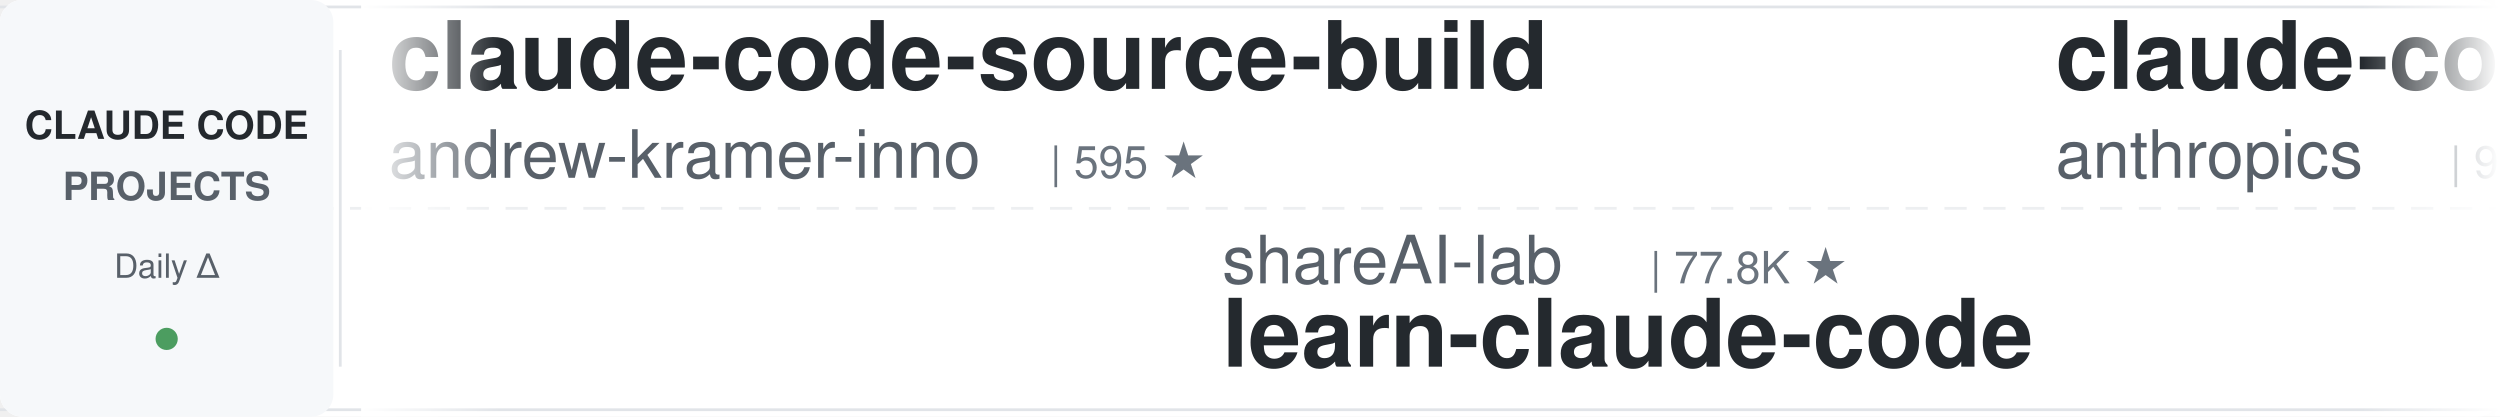
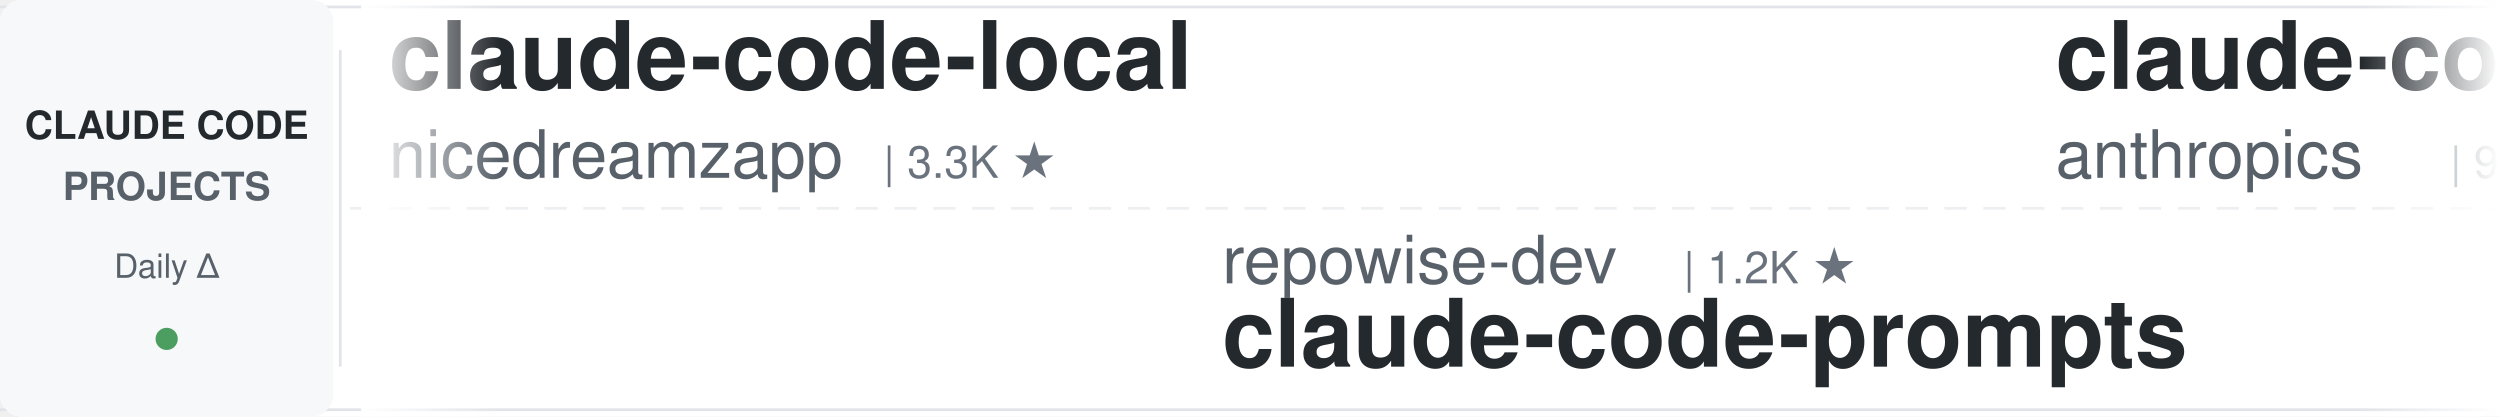
<svg xmlns="http://www.w3.org/2000/svg" width="900" height="150">
  <defs>
    <linearGradient id="leftFade" x1="0%" y1="0%" x2="100%" y2="0%">
      <stop offset="0%" style="stop-color:#ffffff;stop-opacity:1" />
      <stop offset="100%" style="stop-color:#ffffff;stop-opacity:0" />
    </linearGradient>
    <linearGradient id="rightFade" x1="0%" y1="0%" x2="100%" y2="0%">
      <stop offset="0%" style="stop-color:#ffffff;stop-opacity:0" />
      <stop offset="100%" style="stop-color:#ffffff;stop-opacity:1" />
    </linearGradient>
  </defs>
  <rect width="900" height="150" fill="#ffffff" rx="8" />
  <rect x="0" y="2" width="900" height="1" fill="#e1e4e8" />
  <rect x="0" y="147" width="900" height="1" fill="#e1e4e8" />
  <line x1="0" y1="75" x2="900" y2="75" stroke="#e1e4e8" stroke-width="1" stroke-dasharray="8 6" opacity="0.6" />
  <rect x="0" y="0" width="120" height="150" fill="#f6f8fa" rx="8" />
  <text x="60" y="50" font-family="-apple-system, BlinkMacSystemFont, 'Segoe UI', Helvetica, Arial, sans-serif" font-size="14" font-weight="600" fill="#24292e" text-anchor="middle">CLAUDE CODE</text>
  <text x="60" y="72" font-family="-apple-system, BlinkMacSystemFont, 'Segoe UI', Helvetica, Arial, sans-serif" font-size="14" font-weight="600" fill="#586069" text-anchor="middle">PROJECTS</text>
  <text x="60" y="100" font-family="-apple-system, BlinkMacSystemFont, 'Segoe UI', Helvetica, Arial, sans-serif" font-size="12" font-weight="500" fill="#586069" text-anchor="middle">Daily Δ</text>
  <circle cx="60" cy="122" r="4" fill="#22863a" opacity="0.8" />
  <rect x="122" y="18" width="1" height="114" fill="#e1e4e8" />
  <clipPath id="tickerClip">
    <rect x="130" y="0" width="770" height="150" />
  </clipPath>
  <g clip-path="url(#tickerClip)">
    <g id="tickerItems">
      <animateTransform attributeName="transform" attributeType="XML" type="translate" from="0 0" to="-3000 0" dur="54s" repeatCount="indefinite" />
      <g transform="translate(0, 0)">
-         <text x="140" y="32" font-family="-apple-system, BlinkMacSystemFont, 'Segoe UI', Helvetica, Arial, sans-serif" font-size="34" font-weight="600" fill="#24292e">claude-code-source-build</text>
-         <text x="140" y="64" font-family="-apple-system, BlinkMacSystemFont, 'Segoe UI', Helvetica, Arial, sans-serif" font-size="24" font-weight="400" fill="#586069">andrew-kramer-inno</text>
-         <text x="378" y="64" font-family="-apple-system, BlinkMacSystemFont, 'Segoe UI', Helvetica, Arial, sans-serif" font-size="16" font-weight="500" fill="#6a737d">| 595 ★</text>
+         <text x="140" y="32" font-family="-apple-system, BlinkMacSystemFont, 'Segoe UI', Helvetica, Arial, sans-serif" font-size="34" font-weight="600" fill="#24292e">claude-code-local</text>
+         <text x="140" y="64" font-family="-apple-system, BlinkMacSystemFont, 'Segoe UI', Helvetica, Arial, sans-serif" font-size="24" font-weight="400" fill="#586069">nicedreamzapp</text>
+         <text x="318" y="64" font-family="-apple-system, BlinkMacSystemFont, 'Segoe UI', Helvetica, Arial, sans-serif" font-size="16" font-weight="500" fill="#6a737d">| 3.3K ★</text>
      </g>
      <g transform="translate(300, 0)">
-         <text x="140" y="102" font-family="-apple-system, BlinkMacSystemFont, 'Segoe UI', Helvetica, Arial, sans-serif" font-size="24" font-weight="400" fill="#586069">shareAI-lab</text>
-         <text x="294" y="102" font-family="-apple-system, BlinkMacSystemFont, 'Segoe UI', Helvetica, Arial, sans-serif" font-size="16" font-weight="500" fill="#6a737d">| 77.8K ★</text>
-         <text x="140" y="132" font-family="-apple-system, BlinkMacSystemFont, 'Segoe UI', Helvetica, Arial, sans-serif" font-size="34" font-weight="600" fill="#24292e">learn-claude-code</text>
+         <text x="140" y="102" font-family="-apple-system, BlinkMacSystemFont, 'Segoe UI', Helvetica, Arial, sans-serif" font-size="24" font-weight="400" fill="#586069">repowise-dev</text>
+         <text x="306" y="102" font-family="-apple-system, BlinkMacSystemFont, 'Segoe UI', Helvetica, Arial, sans-serif" font-size="16" font-weight="500" fill="#6a737d">| 1.2K ★</text>
+         <text x="140" y="132" font-family="-apple-system, BlinkMacSystemFont, 'Segoe UI', Helvetica, Arial, sans-serif" font-size="34" font-weight="600" fill="#24292e">claude-code-prompts</text>
      </g>
      <g transform="translate(600, 0)">
        <text x="140" y="32" font-family="-apple-system, BlinkMacSystemFont, 'Segoe UI', Helvetica, Arial, sans-serif" font-size="34" font-weight="600" fill="#24292e">claude-code-action</text>
        <text x="140" y="64" font-family="-apple-system, BlinkMacSystemFont, 'Segoe UI', Helvetica, Arial, sans-serif" font-size="24" font-weight="400" fill="#586069">anthropics</text>
        <text x="282" y="64" font-family="-apple-system, BlinkMacSystemFont, 'Segoe UI', Helvetica, Arial, sans-serif" font-size="16" font-weight="500" fill="#6a737d">| 9.2K ★</text>
      </g>
      <g transform="translate(900, 0)">
-         <text x="140" y="102" font-family="-apple-system, BlinkMacSystemFont, 'Segoe UI', Helvetica, Arial, sans-serif" font-size="24" font-weight="400" fill="#586069">luyao618</text>
-         <text x="258" y="102" font-family="-apple-system, BlinkMacSystemFont, 'Segoe UI', Helvetica, Arial, sans-serif" font-size="16" font-weight="500" fill="#6a737d">| 1.7K ★</text>
-         <text x="140" y="132" font-family="-apple-system, BlinkMacSystemFont, 'Segoe UI', Helvetica, Arial, sans-serif" font-size="34" font-weight="600" fill="#24292e">Claude-Code-Source-Study</text>
+         <text x="140" y="102" font-family="-apple-system, BlinkMacSystemFont, 'Segoe UI', Helvetica, Arial, sans-serif" font-size="24" font-weight="400" fill="#586069">ChrisWiles</text>
+         <text x="282" y="102" font-family="-apple-system, BlinkMacSystemFont, 'Segoe UI', Helvetica, Arial, sans-serif" font-size="16" font-weight="500" fill="#6a737d">| 6.1K ★</text>
+         <text x="140" y="132" font-family="-apple-system, BlinkMacSystemFont, 'Segoe UI', Helvetica, Arial, sans-serif" font-size="34" font-weight="600" fill="#24292e">claude-code-showcase</text>
      </g>
      <g transform="translate(1200, 0)">
-         <text x="140" y="32" font-family="-apple-system, BlinkMacSystemFont, 'Segoe UI', Helvetica, Arial, sans-serif" font-size="34" font-weight="600" fill="#24292e">claude-code-reverse</text>
-         <text x="140" y="64" font-family="-apple-system, BlinkMacSystemFont, 'Segoe UI', Helvetica, Arial, sans-serif" font-size="24" font-weight="400" fill="#586069">Yuyz0112</text>
-         <text x="258" y="64" font-family="-apple-system, BlinkMacSystemFont, 'Segoe UI', Helvetica, Arial, sans-serif" font-size="16" font-weight="500" fill="#6a737d">| 2.4K ★</text>
+         <text x="140" y="32" font-family="-apple-system, BlinkMacSystemFont, 'Segoe UI', Helvetica, Arial, sans-serif" font-size="34" font-weight="600" fill="#24292e">ralph-claude-code</text>
+         <text x="140" y="64" font-family="-apple-system, BlinkMacSystemFont, 'Segoe UI', Helvetica, Arial, sans-serif" font-size="24" font-weight="400" fill="#586069">frankbria</text>
+         <text x="270" y="64" font-family="-apple-system, BlinkMacSystemFont, 'Segoe UI', Helvetica, Arial, sans-serif" font-size="16" font-weight="500" fill="#6a737d">| 9.6K ★</text>
      </g>
      <g transform="translate(1500, 0)">
-         <text x="140" y="102" font-family="-apple-system, BlinkMacSystemFont, 'Segoe UI', Helvetica, Arial, sans-serif" font-size="24" font-weight="400" fill="#586069">anthropics</text>
-         <text x="282" y="102" font-family="-apple-system, BlinkMacSystemFont, 'Segoe UI', Helvetica, Arial, sans-serif" font-size="16" font-weight="500" fill="#6a737d">| 6.3K ★</text>
-         <text x="140" y="132" font-family="-apple-system, BlinkMacSystemFont, 'Segoe UI', Helvetica, Arial, sans-serif" font-size="34" font-weight="600" fill="#24292e">claude-code-security-rev...</text>
+         <text x="140" y="102" font-family="-apple-system, BlinkMacSystemFont, 'Segoe UI', Helvetica, Arial, sans-serif" font-size="24" font-weight="400" fill="#586069">wanshuiyin</text>
+         <text x="282" y="102" font-family="-apple-system, BlinkMacSystemFont, 'Segoe UI', Helvetica, Arial, sans-serif" font-size="16" font-weight="500" fill="#6a737d">| 16.8K ★</text>
+         <text x="140" y="132" font-family="-apple-system, BlinkMacSystemFont, 'Segoe UI', Helvetica, Arial, sans-serif" font-size="34" font-weight="600" fill="#24292e">Auto-claude-code-researc...</text>
      </g>
      <g transform="translate(1800, 0)">
-         <text x="140" y="32" font-family="-apple-system, BlinkMacSystemFont, 'Segoe UI', Helvetica, Arial, sans-serif" font-size="34" font-weight="600" fill="#24292e">claude-code-source</text>
-         <text x="140" y="64" font-family="-apple-system, BlinkMacSystemFont, 'Segoe UI', Helvetica, Arial, sans-serif" font-size="24" font-weight="400" fill="#586069">AprilNEA</text>
-         <text x="258" y="64" font-family="-apple-system, BlinkMacSystemFont, 'Segoe UI', Helvetica, Arial, sans-serif" font-size="16" font-weight="500" fill="#6a737d">| 392 ★</text>
+         <text x="140" y="32" font-family="-apple-system, BlinkMacSystemFont, 'Segoe UI', Helvetica, Arial, sans-serif" font-size="34" font-weight="600" fill="#24292e">ClaudeCode-Portable</text>
+         <text x="140" y="64" font-family="-apple-system, BlinkMacSystemFont, 'Segoe UI', Helvetica, Arial, sans-serif" font-size="24" font-weight="400" fill="#586069">techjarves</text>
+         <text x="282" y="64" font-family="-apple-system, BlinkMacSystemFont, 'Segoe UI', Helvetica, Arial, sans-serif" font-size="16" font-weight="500" fill="#6a737d">| 1.5K ★</text>
      </g>
      <g transform="translate(2100, 0)">
-         <text x="140" y="102" font-family="-apple-system, BlinkMacSystemFont, 'Segoe UI', Helvetica, Arial, sans-serif" font-size="24" font-weight="400" fill="#586069">Yeachan-Heo</text>
-         <text x="294" y="102" font-family="-apple-system, BlinkMacSystemFont, 'Segoe UI', Helvetica, Arial, sans-serif" font-size="16" font-weight="500" fill="#6a737d">| 39.4K ★</text>
-         <text x="140" y="132" font-family="-apple-system, BlinkMacSystemFont, 'Segoe UI', Helvetica, Arial, sans-serif" font-size="34" font-weight="600" fill="#24292e">oh-my-claudecode</text>
+         <text x="140" y="102" font-family="-apple-system, BlinkMacSystemFont, 'Segoe UI', Helvetica, Arial, sans-serif" font-size="24" font-weight="400" fill="#586069">liuup</text>
+         <text x="222" y="102" font-family="-apple-system, BlinkMacSystemFont, 'Segoe UI', Helvetica, Arial, sans-serif" font-size="16" font-weight="500" fill="#6a737d">| 4.0K ★</text>
+         <text x="140" y="132" font-family="-apple-system, BlinkMacSystemFont, 'Segoe UI', Helvetica, Arial, sans-serif" font-size="34" font-weight="600" fill="#24292e">claude-code-analysis</text>
      </g>
      <g transform="translate(2400, 0)">
-         <text x="140" y="32" font-family="-apple-system, BlinkMacSystemFont, 'Segoe UI', Helvetica, Arial, sans-serif" font-size="34" font-weight="600" fill="#24292e">claude-code-proxy</text>
-         <text x="140" y="64" font-family="-apple-system, BlinkMacSystemFont, 'Segoe UI', Helvetica, Arial, sans-serif" font-size="24" font-weight="400" fill="#586069">fuergaosi233</text>
-         <text x="306" y="64" font-family="-apple-system, BlinkMacSystemFont, 'Segoe UI', Helvetica, Arial, sans-serif" font-size="16" font-weight="500" fill="#6a737d">| 2.8K ★</text>
+         <text x="140" y="32" font-family="-apple-system, BlinkMacSystemFont, 'Segoe UI', Helvetica, Arial, sans-serif" font-size="34" font-weight="600" fill="#24292e">andrej-karpathy-skills</text>
+         <text x="140" y="64" font-family="-apple-system, BlinkMacSystemFont, 'Segoe UI', Helvetica, Arial, sans-serif" font-size="24" font-weight="400" fill="#586069">multica-ai</text>
+         <text x="282" y="64" font-family="-apple-system, BlinkMacSystemFont, 'Segoe UI', Helvetica, Arial, sans-serif" font-size="16" font-weight="500" fill="#6a737d">| 215.9K ★</text>
      </g>
      <g transform="translate(2700, 0)">
-         <text x="140" y="102" font-family="-apple-system, BlinkMacSystemFont, 'Segoe UI', Helvetica, Arial, sans-serif" font-size="24" font-weight="400" fill="#586069">AICoderTudou</text>
-         <text x="306" y="102" font-family="-apple-system, BlinkMacSystemFont, 'Segoe UI', Helvetica, Arial, sans-serif" font-size="16" font-weight="500" fill="#6a737d">| 494 ★</text>
-         <text x="140" y="132" font-family="-apple-system, BlinkMacSystemFont, 'Segoe UI', Helvetica, Arial, sans-serif" font-size="34" font-weight="600" fill="#24292e">claude-code-tudou</text>
+         <text x="140" y="102" font-family="-apple-system, BlinkMacSystemFont, 'Segoe UI', Helvetica, Arial, sans-serif" font-size="24" font-weight="400" fill="#586069">lorryjovens-hub</text>
+         <text x="342" y="102" font-family="-apple-system, BlinkMacSystemFont, 'Segoe UI', Helvetica, Arial, sans-serif" font-size="16" font-weight="500" fill="#6a737d">| 1.7K ★</text>
+         <text x="140" y="132" font-family="-apple-system, BlinkMacSystemFont, 'Segoe UI', Helvetica, Arial, sans-serif" font-size="34" font-weight="600" fill="#24292e">claude-code-rust</text>
      </g>
      <g transform="translate(3000, 0)">
-         <text x="140" y="32" font-family="-apple-system, BlinkMacSystemFont, 'Segoe UI', Helvetica, Arial, sans-serif" font-size="34" font-weight="600" fill="#24292e">claude-code-source-build</text>
-         <text x="140" y="64" font-family="-apple-system, BlinkMacSystemFont, 'Segoe UI', Helvetica, Arial, sans-serif" font-size="24" font-weight="400" fill="#586069">andrew-kramer-inno</text>
-         <text x="378" y="64" font-family="-apple-system, BlinkMacSystemFont, 'Segoe UI', Helvetica, Arial, sans-serif" font-size="16" font-weight="500" fill="#6a737d">| 595 ★</text>
+         <text x="140" y="32" font-family="-apple-system, BlinkMacSystemFont, 'Segoe UI', Helvetica, Arial, sans-serif" font-size="34" font-weight="600" fill="#24292e">claude-code-local</text>
+         <text x="140" y="64" font-family="-apple-system, BlinkMacSystemFont, 'Segoe UI', Helvetica, Arial, sans-serif" font-size="24" font-weight="400" fill="#586069">nicedreamzapp</text>
+         <text x="318" y="64" font-family="-apple-system, BlinkMacSystemFont, 'Segoe UI', Helvetica, Arial, sans-serif" font-size="16" font-weight="500" fill="#6a737d">| 3.3K ★</text>
      </g>
      <g transform="translate(3300, 0)">
-         <text x="140" y="102" font-family="-apple-system, BlinkMacSystemFont, 'Segoe UI', Helvetica, Arial, sans-serif" font-size="24" font-weight="400" fill="#586069">shareAI-lab</text>
-         <text x="294" y="102" font-family="-apple-system, BlinkMacSystemFont, 'Segoe UI', Helvetica, Arial, sans-serif" font-size="16" font-weight="500" fill="#6a737d">| 77.8K ★</text>
-         <text x="140" y="132" font-family="-apple-system, BlinkMacSystemFont, 'Segoe UI', Helvetica, Arial, sans-serif" font-size="34" font-weight="600" fill="#24292e">learn-claude-code</text>
+         <text x="140" y="102" font-family="-apple-system, BlinkMacSystemFont, 'Segoe UI', Helvetica, Arial, sans-serif" font-size="24" font-weight="400" fill="#586069">repowise-dev</text>
+         <text x="306" y="102" font-family="-apple-system, BlinkMacSystemFont, 'Segoe UI', Helvetica, Arial, sans-serif" font-size="16" font-weight="500" fill="#6a737d">| 1.2K ★</text>
+         <text x="140" y="132" font-family="-apple-system, BlinkMacSystemFont, 'Segoe UI', Helvetica, Arial, sans-serif" font-size="34" font-weight="600" fill="#24292e">claude-code-prompts</text>
      </g>
      <g transform="translate(3600, 0)">
        <text x="140" y="32" font-family="-apple-system, BlinkMacSystemFont, 'Segoe UI', Helvetica, Arial, sans-serif" font-size="34" font-weight="600" fill="#24292e">claude-code-action</text>
        <text x="140" y="64" font-family="-apple-system, BlinkMacSystemFont, 'Segoe UI', Helvetica, Arial, sans-serif" font-size="24" font-weight="400" fill="#586069">anthropics</text>
        <text x="282" y="64" font-family="-apple-system, BlinkMacSystemFont, 'Segoe UI', Helvetica, Arial, sans-serif" font-size="16" font-weight="500" fill="#6a737d">| 9.2K ★</text>
      </g>
      <g transform="translate(3900, 0)">
-         <text x="140" y="102" font-family="-apple-system, BlinkMacSystemFont, 'Segoe UI', Helvetica, Arial, sans-serif" font-size="24" font-weight="400" fill="#586069">luyao618</text>
-         <text x="258" y="102" font-family="-apple-system, BlinkMacSystemFont, 'Segoe UI', Helvetica, Arial, sans-serif" font-size="16" font-weight="500" fill="#6a737d">| 1.7K ★</text>
-         <text x="140" y="132" font-family="-apple-system, BlinkMacSystemFont, 'Segoe UI', Helvetica, Arial, sans-serif" font-size="34" font-weight="600" fill="#24292e">Claude-Code-Source-Study</text>
+         <text x="140" y="102" font-family="-apple-system, BlinkMacSystemFont, 'Segoe UI', Helvetica, Arial, sans-serif" font-size="24" font-weight="400" fill="#586069">ChrisWiles</text>
+         <text x="282" y="102" font-family="-apple-system, BlinkMacSystemFont, 'Segoe UI', Helvetica, Arial, sans-serif" font-size="16" font-weight="500" fill="#6a737d">| 6.1K ★</text>
+         <text x="140" y="132" font-family="-apple-system, BlinkMacSystemFont, 'Segoe UI', Helvetica, Arial, sans-serif" font-size="34" font-weight="600" fill="#24292e">claude-code-showcase</text>
      </g>
    </g>
  </g>
  <rect x="130" y="0" width="50" height="150" fill="url(#leftFade)" />
  <rect x="850" y="0" width="50" height="150" fill="url(#rightFade)" />
</svg>
